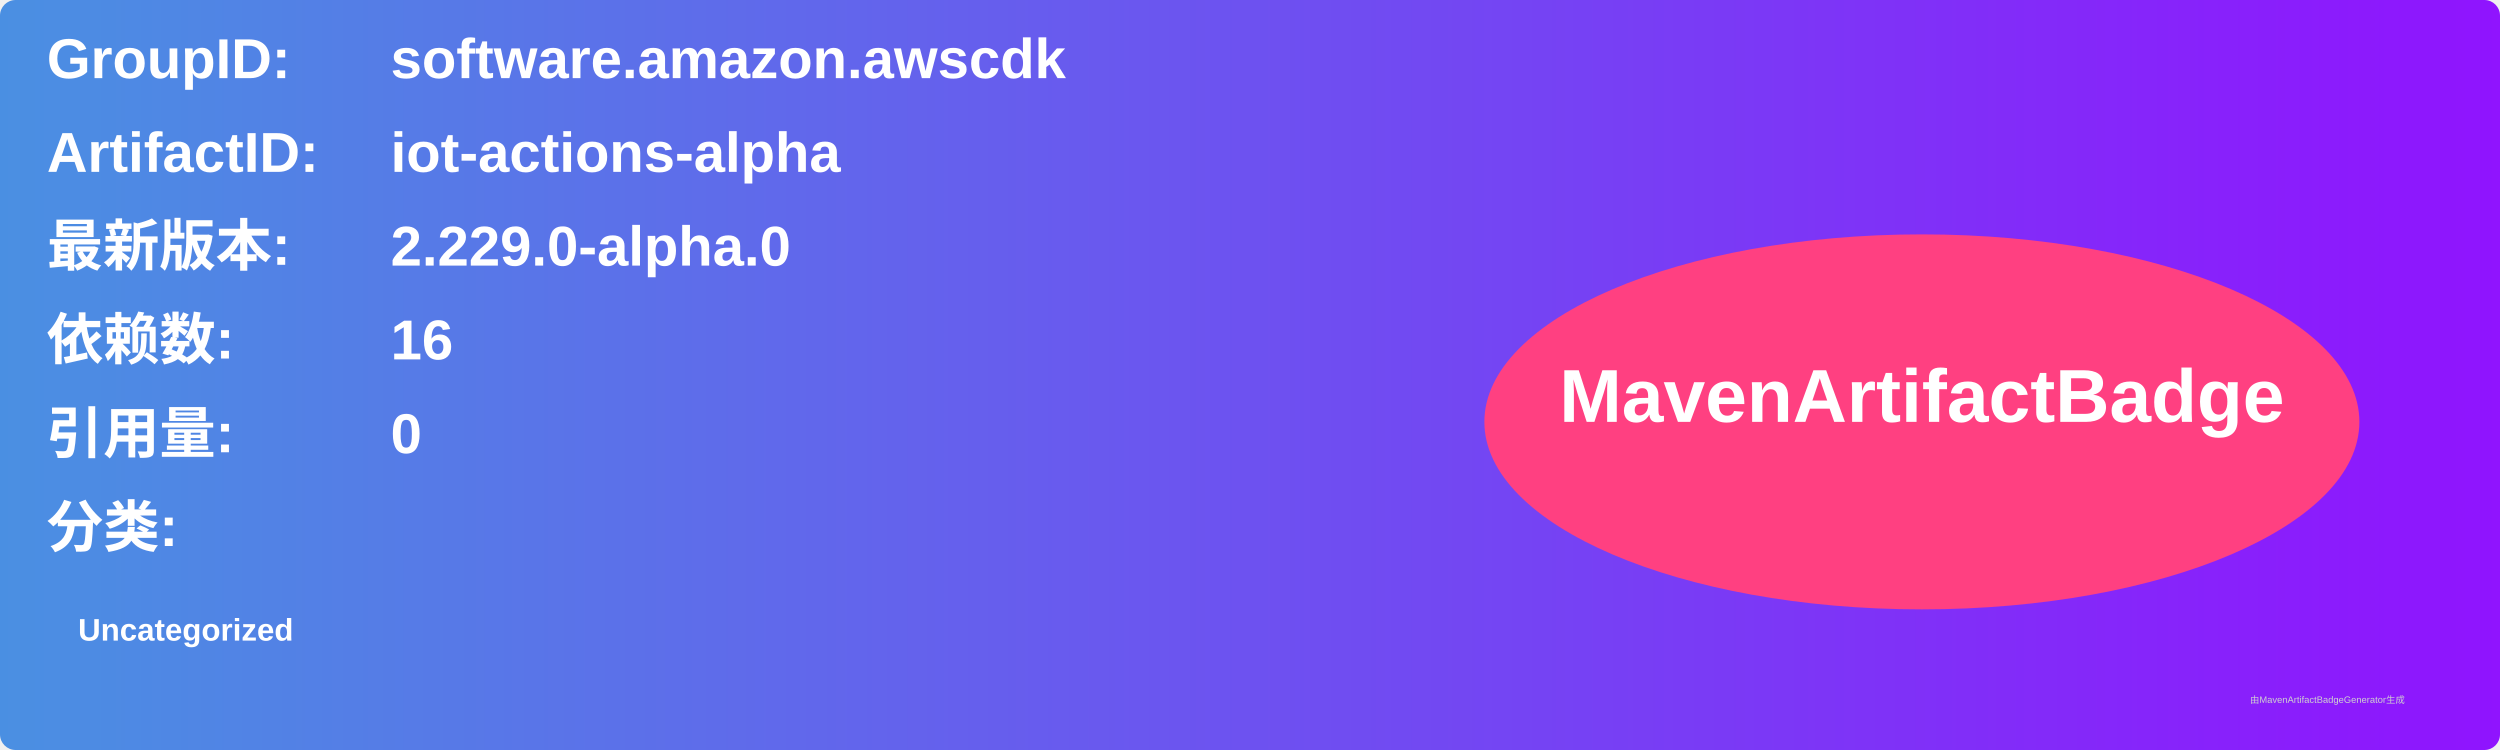
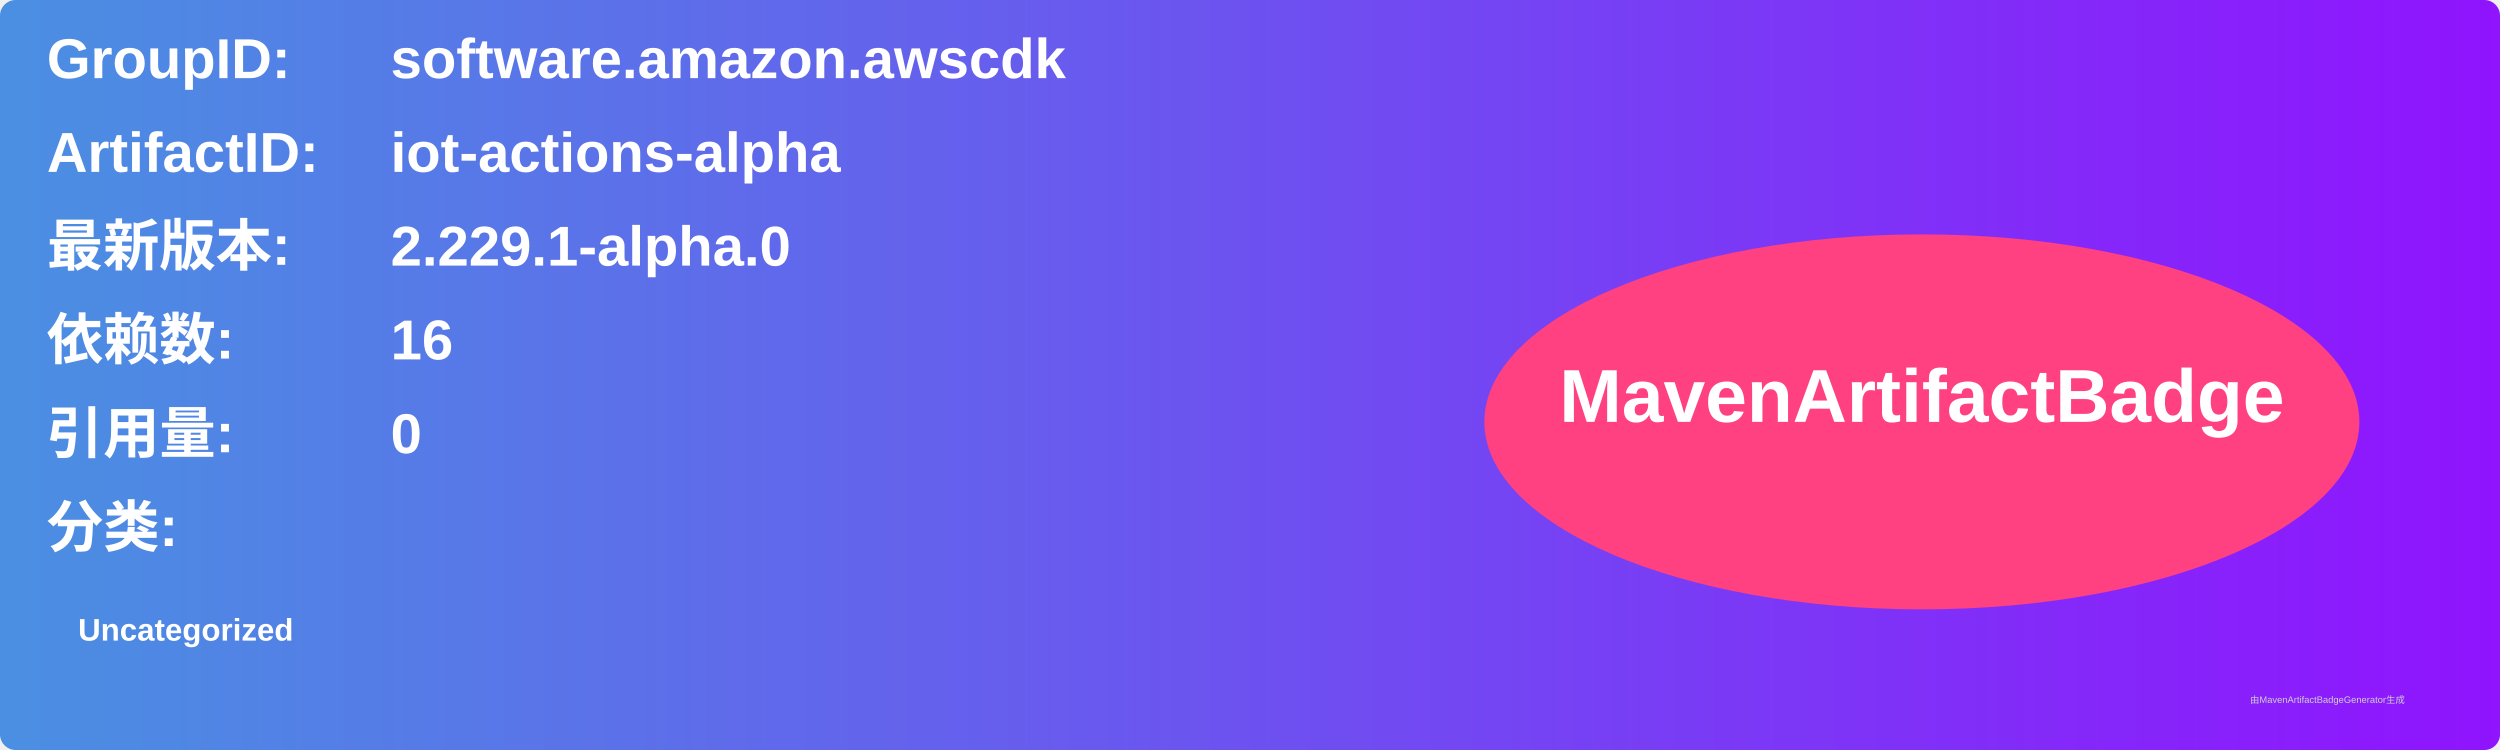
<svg xmlns="http://www.w3.org/2000/svg" width="800" height="240" viewBox="0 0 800 240">
  <linearGradient id="grad" x1="0%" y1="0%" x2="100%" y2="0%">
    <stop offset="0%" stop-color="#4a90e2" />
    <stop offset="100%" stop-color="#9013fe" />
  </linearGradient>
  <rect width="100%" height="100%" rx="5" ry="5" fill="url(#grad)" />
  <g transform="translate(15, 15)">
    <text x="0" y="10" font-family="Arial" font-size="18" fill="white" font-weight="bold" width="260">GroupID:</text>
    <text x="110" y="10" font-family="Arial" font-size="18" fill="white" font-weight="bold" width="460">software.amazon.awscdk</text>
    <text x="0" y="40" font-family="Arial" font-size="18" fill="white" font-weight="bold" width="260">ArtifactID:</text>
    <text x="110" y="40" font-family="Arial" font-size="18" fill="white" font-weight="bold" width="460">iot-actions-alpha</text>
    <text x="0" y="70" font-family="Arial" font-size="18" fill="white" font-weight="bold">最新版本:</text>
    <text x="110" y="70" font-family="Arial" font-size="18" fill="white" font-weight="bold">
-       <tspan font-weight="bold">2.229.0-alpha.0</tspan>
+       <tspan font-weight="bold">2.229.1-alpha.0</tspan>
    </text>
    <text x="0" y="100" font-family="Arial" font-size="18" fill="white" font-weight="bold">依赖数: </text>
    <text x="110" y="100" font-family="Arial" font-size="18" fill="white">
      <tspan font-weight="bold">16</tspan>
    </text>
    <text x="0" y="130" font-family="Arial" font-size="18" fill="white" font-weight="bold">引用量: </text>
    <text x="110" y="130" font-family="Arial" font-size="18" fill="white">
      <tspan font-weight="bold">0</tspan>
    </text>
    <text x="0" y="160" font-family="Arial" font-size="18" fill="white" font-weight="bold">分类:</text>
    <text x="10" y="190" font-family="Arial" font-size="10" fill="white">
      <tspan font-weight="bold">Uncategorized</tspan>
    </text>
    <ellipse cx="600" cy="120" rx="140" ry="60" fill="#ff4081" />
    <text x="600" y="120" text-anchor="middle" font-family="Arial" font-size="24" fill="white" font-weight="bold">MavenArtifactBadge</text>
  </g>
  <text x="720" y="225" font-family="Arial" font-size="3" fill="#d0d0d0">由MavenArtifactBadgeGenerator生成</text>
</svg>
